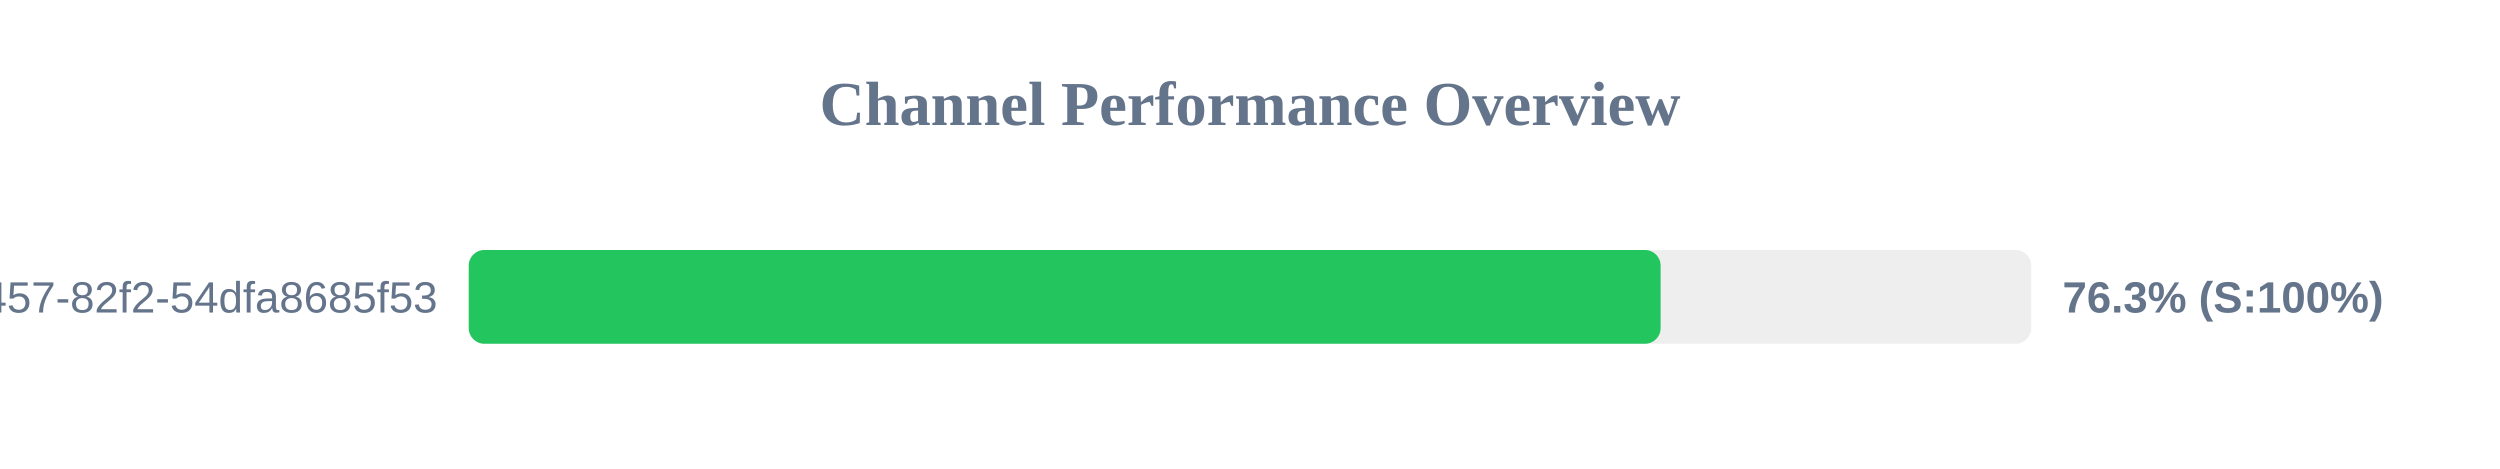
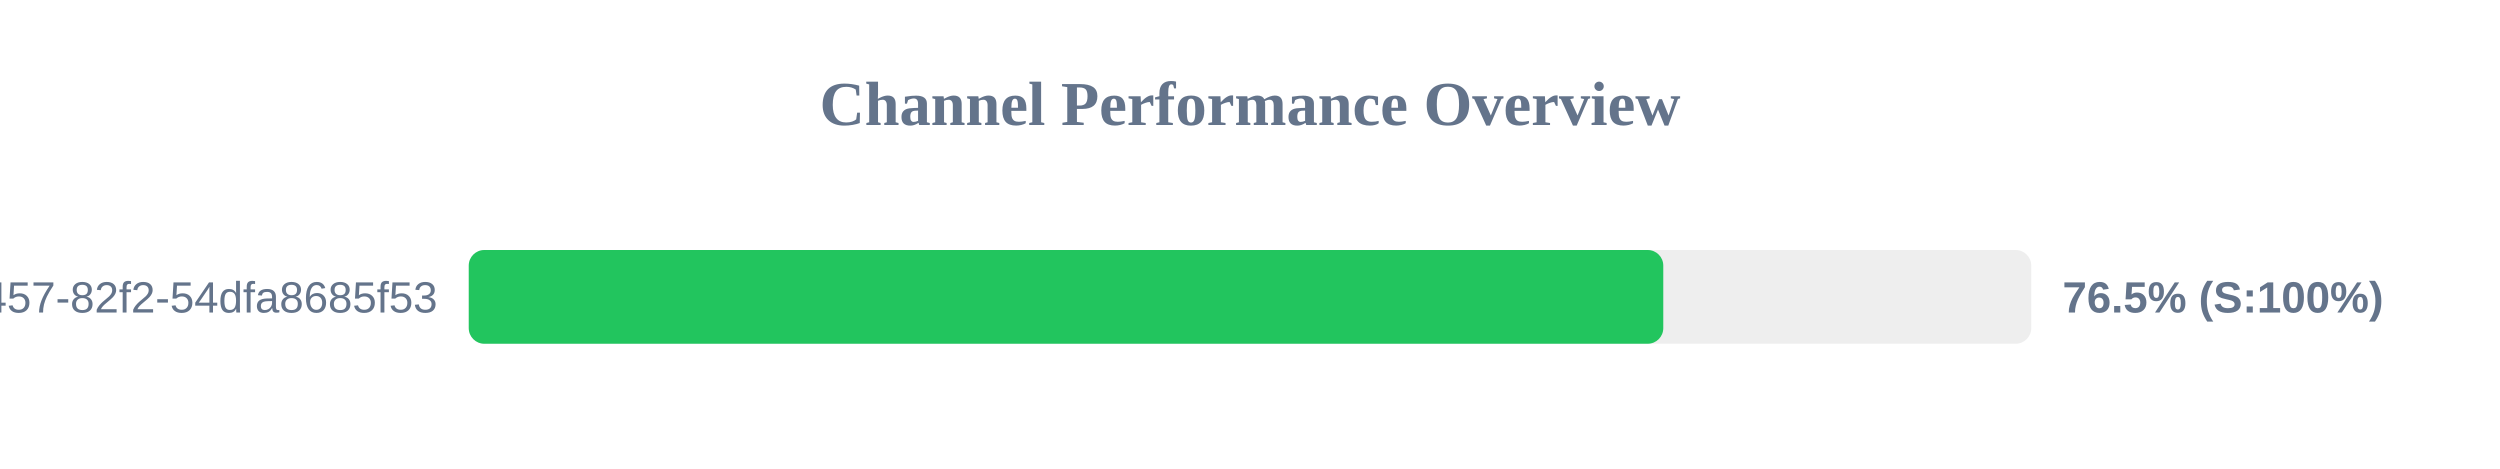
<svg xmlns="http://www.w3.org/2000/svg" width="800" height="150" version="1.1">
  <style>
        .row { font: 14px Arial; fill: #64748b; }
        .score { font: bold 14px Arial; fill: #64748b; }
    </style>
  <text x="400" y="40" text-anchor="middle" font-size="20px" font-weight="bold" fill="#64748b">Channel Performance Overview</text>
  <rect x="150" y="80" width="500" height="30" fill="#eee" rx="5" />
-   <rect x="150" y="80" width="381.4" height="30" fill="#22c55e" rx="5" />
+   <rect x="150" y="80" width="382.25" height="30" fill="#22c55e" rx="5" />
  <text x="140" y="100" text-anchor="end" class="row">?uuid=413c8b50-96bf-4457-82f2-54dfa8685f53</text>
-   <text x="660" y="100" text-anchor="start" class="score">76.3% (S:100%)</text>
+   <text x="660" y="100" text-anchor="start" class="score">76.5% (S:100%)</text>
</svg>
